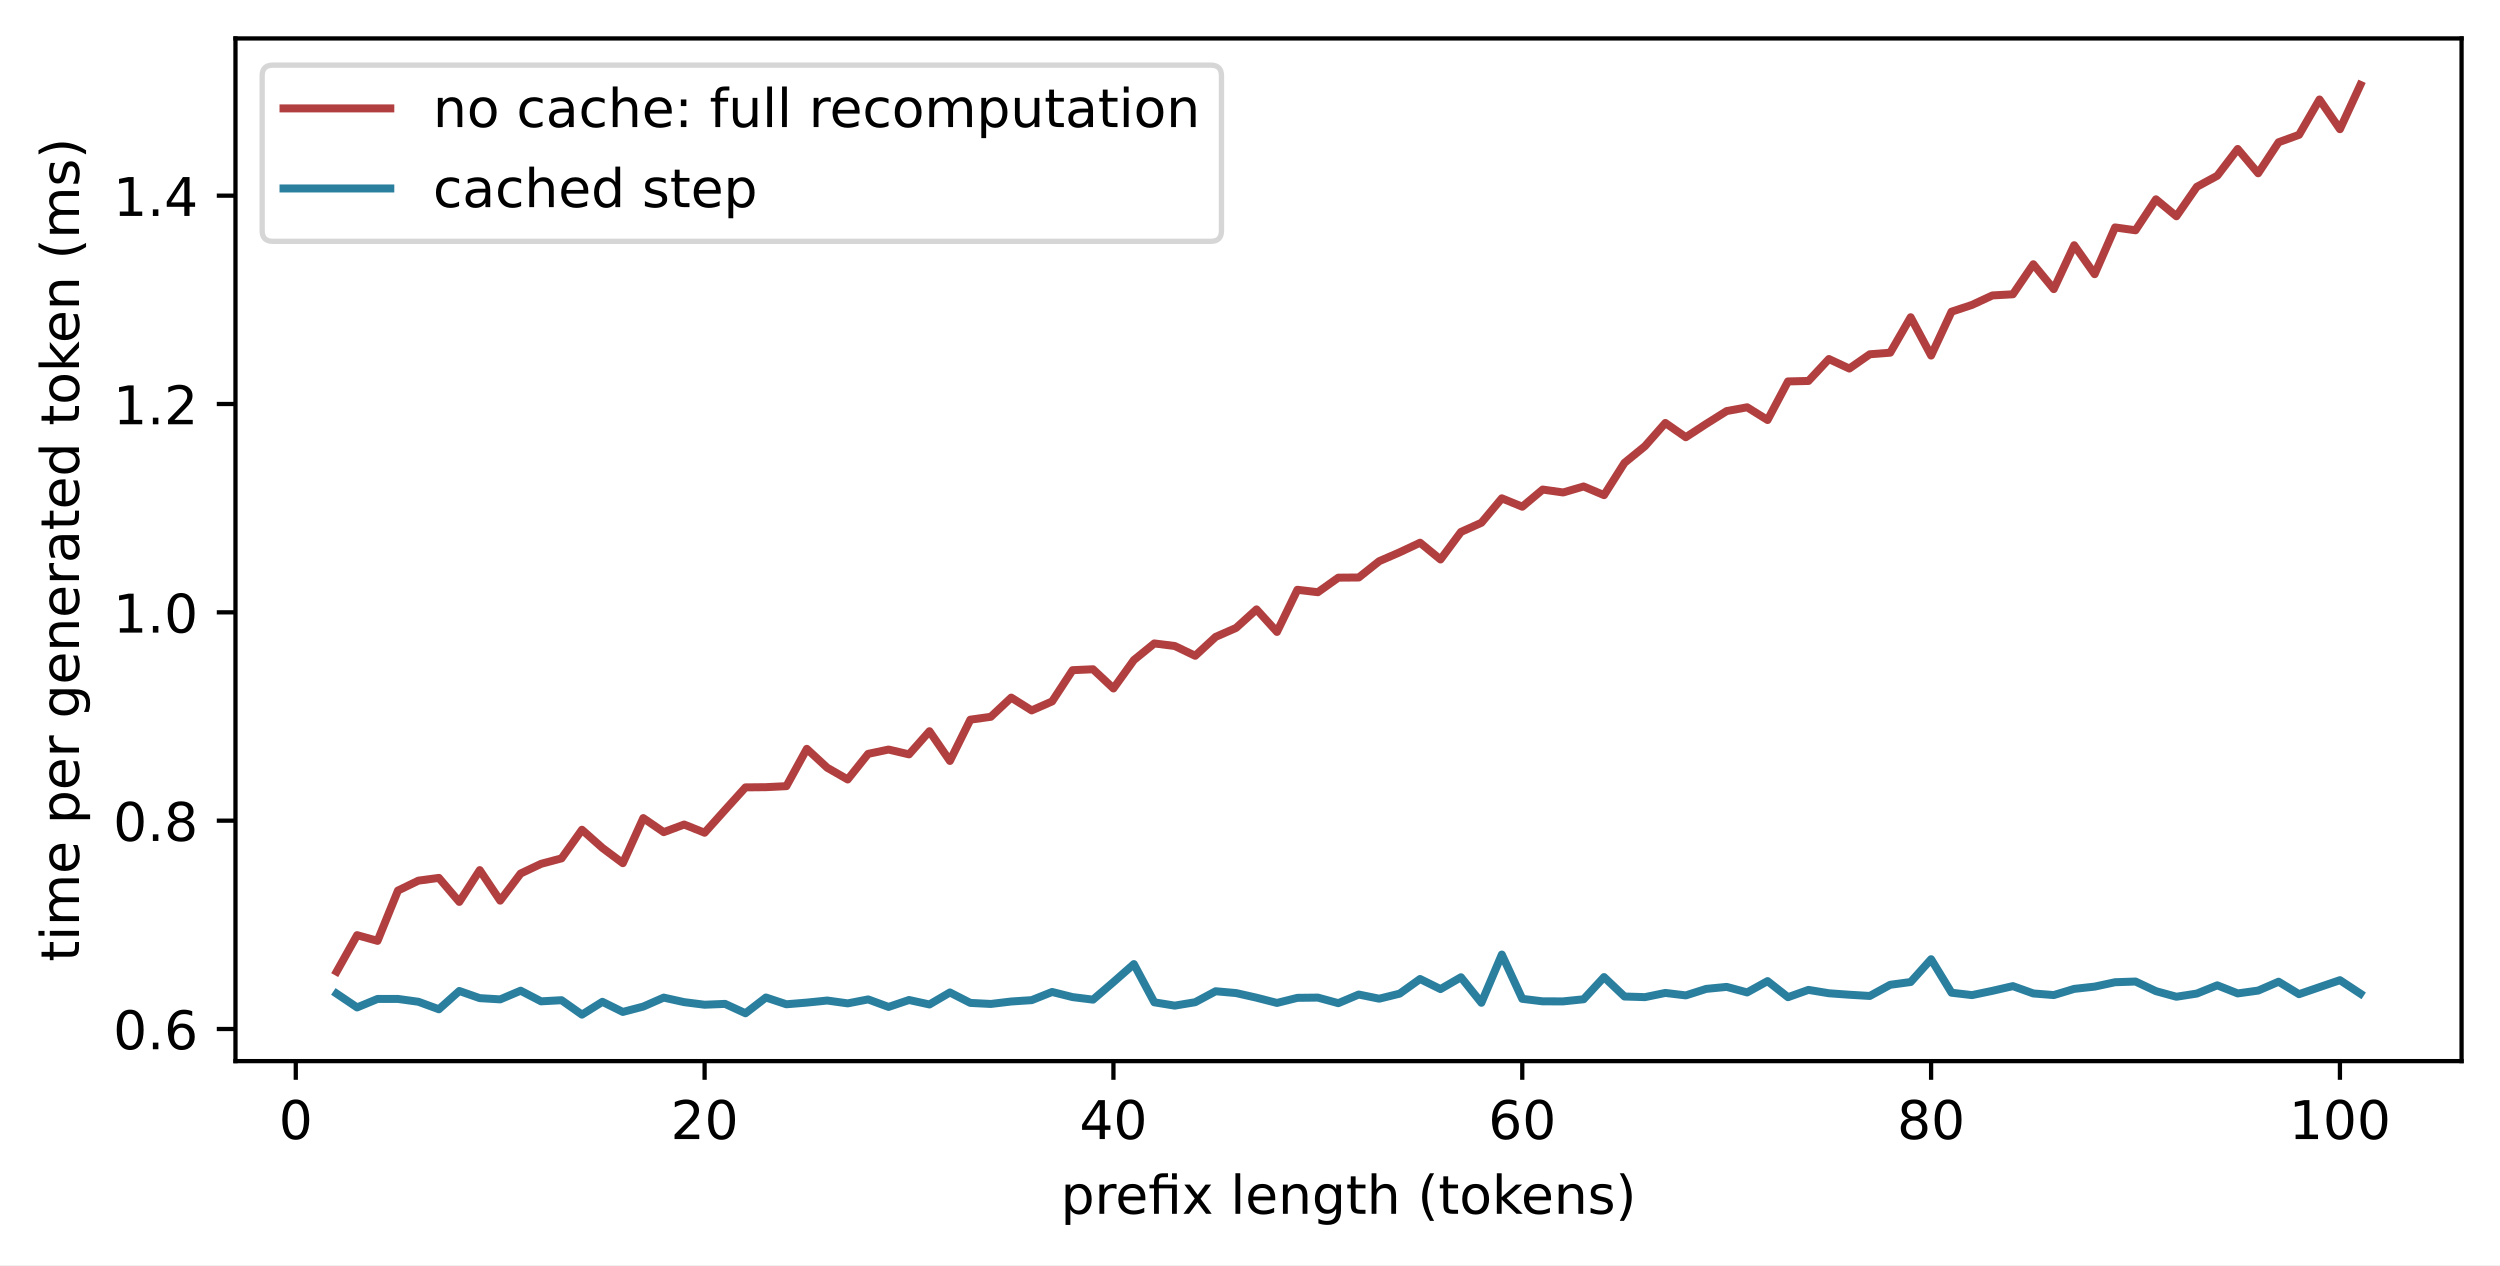
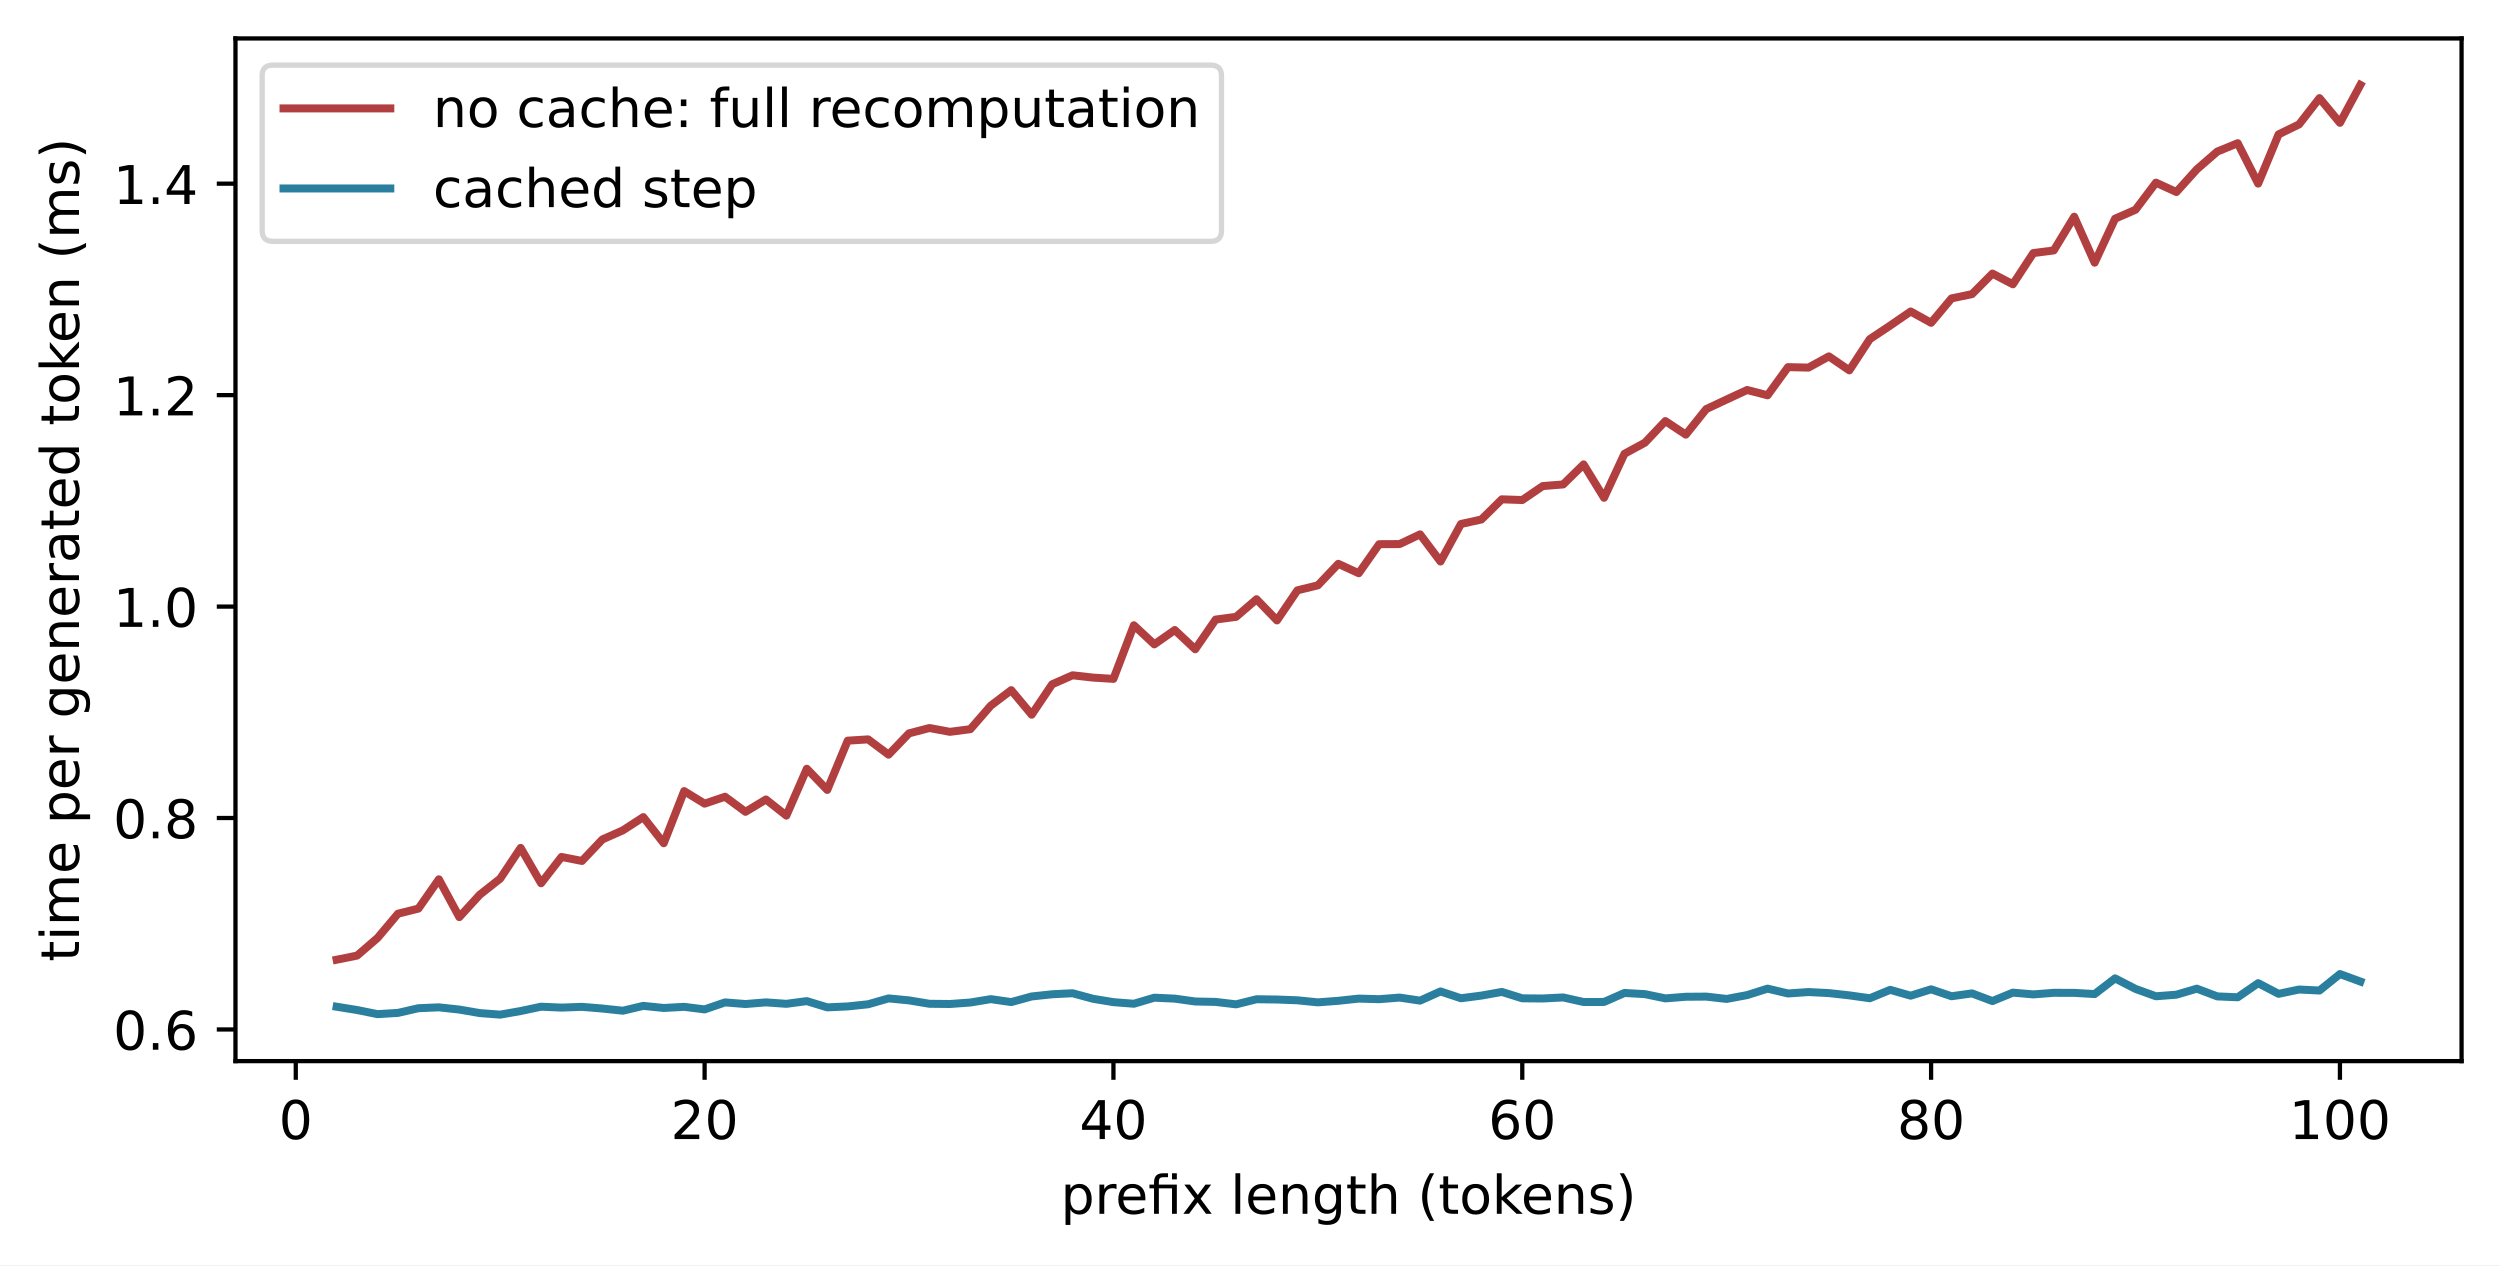
<svg xmlns="http://www.w3.org/2000/svg" xmlns:xlink="http://www.w3.org/1999/xlink" width="468.252pt" height="236.948pt" viewBox="0 0 468.252 236.948" version="1.1">
  <defs>
    <style type="text/css">*{stroke-linejoin: round; stroke-linecap: butt}</style>
  </defs>
  <g id="figure_1">
    <g id="patch_1">
      <path d="M 0 236.948  L 468.252 236.948  L 468.252 0  L 0 0  z " style="fill: #ffffff" />
    </g>
    <g id="axes_1">
      <g id="patch_2">
        <path d="M 44.104 198.748  L 461.052 198.748  L 461.052 7.2  L 44.104 7.2  z " style="fill: #ffffff" />
      </g>
      <g id="matplotlib.axis_1">
        <g id="xtick_1">
          <g id="line2d_1">
            <defs>
-               <path id="m396c7fcafd" d="M 0 0  L 0 3.5  " style="stroke: #000000; stroke-width: 0.8" />
-             </defs>
-             <g>
-               <use xlink:href="#m396c7fcafd" x="55.399" y="198.748" style="stroke: #000000; stroke-width: 0.8" />
+               <path id="m2b32b08758" d="M 0 0  L 0 3.5  " style="stroke: #000000; stroke-width: 0.8" />
+             </defs>
+             <g>
+               <use xlink:href="#m2b32b08758" x="55.399" y="198.748" style="stroke: #000000; stroke-width: 0.8" />
            </g>
          </g>
          <g id="text_1">
            <g transform="translate(52.21738 213.3453) scale(0.1 -0.1)">
              <defs>
                <path id="DejaVuSans-13" d="M 2034 4250  Q 1547 4250 1301 3770  Q 1056 3291 1056 2328  Q 1056 1369 1301 889  Q 1547 409 2034 409  Q 2525 409 2770 889  Q 3016 1369 3016 2328  Q 3016 3291 2770 3770  Q 2525 4250 2034 4250  z M 2034 4750  Q 2819 4750 3233 4129  Q 3647 3509 3647 2328  Q 3647 1150 3233 529  Q 2819 -91 2034 -91  Q 1250 -91 836 529  Q 422 1150 422 2328  Q 422 3509 836 4129  Q 1250 4750 2034 4750  z " transform="scale(0.015625)" />
              </defs>
              <use xlink:href="#DejaVuSans-13" />
            </g>
          </g>
        </g>
        <g id="xtick_2">
          <g id="line2d_2">
            <g>
-               <use xlink:href="#m396c7fcafd" x="131.973" y="198.748" style="stroke: #000000; stroke-width: 0.8" />
+               <use xlink:href="#m2b32b08758" x="131.973" y="198.748" style="stroke: #000000; stroke-width: 0.8" />
            </g>
          </g>
          <g id="text_2">
            <g transform="translate(125.6105 213.3453) scale(0.1 -0.1)">
              <defs>
                <path id="DejaVuSans-15" d="M 1228 531  L 3431 531  L 3431 0  L 469 0  L 469 531  Q 828 903 1448 1529  Q 2069 2156 2228 2338  Q 2531 2678 2651 2914  Q 2772 3150 2772 3378  Q 2772 3750 2511 3984  Q 2250 4219 1831 4219  Q 1534 4219 1204 4116  Q 875 4013 500 3803  L 500 4441  Q 881 4594 1212 4672  Q 1544 4750 1819 4750  Q 2544 4750 2975 4387  Q 3406 4025 3406 3419  Q 3406 3131 3298 2873  Q 3191 2616 2906 2266  Q 2828 2175 2409 1742  Q 1991 1309 1228 531  z " transform="scale(0.015625)" />
              </defs>
              <use xlink:href="#DejaVuSans-15" />
              <use xlink:href="#DejaVuSans-13" transform="translate(63.625 0)" />
            </g>
          </g>
        </g>
        <g id="xtick_3">
          <g id="line2d_3">
            <g>
-               <use xlink:href="#m396c7fcafd" x="208.547" y="198.748" style="stroke: #000000; stroke-width: 0.8" />
+               <use xlink:href="#m2b32b08758" x="208.547" y="198.748" style="stroke: #000000; stroke-width: 0.8" />
            </g>
          </g>
          <g id="text_3">
            <g transform="translate(202.1849 213.3453) scale(0.1 -0.1)">
              <defs>
                <path id="DejaVuSans-17" d="M 2419 4116  L 825 1625  L 2419 1625  L 2419 4116  z M 2253 4666  L 3047 4666  L 3047 1625  L 3713 1625  L 3713 1100  L 3047 1100  L 3047 0  L 2419 0  L 2419 1100  L 313 1100  L 313 1709  L 2253 4666  z " transform="scale(0.015625)" />
              </defs>
              <use xlink:href="#DejaVuSans-17" />
              <use xlink:href="#DejaVuSans-13" transform="translate(63.625 0)" />
            </g>
          </g>
        </g>
        <g id="xtick_4">
          <g id="line2d_4">
            <g>
-               <use xlink:href="#m396c7fcafd" x="285.122" y="198.748" style="stroke: #000000; stroke-width: 0.8" />
+               <use xlink:href="#m2b32b08758" x="285.122" y="198.748" style="stroke: #000000; stroke-width: 0.8" />
            </g>
          </g>
          <g id="text_4">
            <g transform="translate(278.7594 213.3453) scale(0.1 -0.1)">
              <defs>
                <path id="DejaVuSans-19" d="M 2113 2584  Q 1688 2584 1439 2293  Q 1191 2003 1191 1497  Q 1191 994 1439 701  Q 1688 409 2113 409  Q 2538 409 2786 701  Q 3034 994 3034 1497  Q 3034 2003 2786 2293  Q 2538 2584 2113 2584  z M 3366 4563  L 3366 3988  Q 3128 4100 2886 4159  Q 2644 4219 2406 4219  Q 1781 4219 1451 3797  Q 1122 3375 1075 2522  Q 1259 2794 1537 2939  Q 1816 3084 2150 3084  Q 2853 3084 3261 2657  Q 3669 2231 3669 1497  Q 3669 778 3244 343  Q 2819 -91 2113 -91  Q 1303 -91 875 529  Q 447 1150 447 2328  Q 447 3434 972 4092  Q 1497 4750 2381 4750  Q 2619 4750 2861 4703  Q 3103 4656 3366 4563  z " transform="scale(0.015625)" />
              </defs>
              <use xlink:href="#DejaVuSans-19" />
              <use xlink:href="#DejaVuSans-13" transform="translate(63.625 0)" />
            </g>
          </g>
        </g>
        <g id="xtick_5">
          <g id="line2d_5">
            <g>
-               <use xlink:href="#m396c7fcafd" x="361.696" y="198.748" style="stroke: #000000; stroke-width: 0.8" />
+               <use xlink:href="#m2b32b08758" x="361.696" y="198.748" style="stroke: #000000; stroke-width: 0.8" />
            </g>
          </g>
          <g id="text_5">
            <g transform="translate(355.3338 213.3453) scale(0.1 -0.1)">
              <defs>
                <path id="DejaVuSans-1b" d="M 2034 2216  Q 1584 2216 1326 1975  Q 1069 1734 1069 1313  Q 1069 891 1326 650  Q 1584 409 2034 409  Q 2484 409 2743 651  Q 3003 894 3003 1313  Q 3003 1734 2745 1975  Q 2488 2216 2034 2216  z M 1403 2484  Q 997 2584 770 2862  Q 544 3141 544 3541  Q 544 4100 942 4425  Q 1341 4750 2034 4750  Q 2731 4750 3128 4425  Q 3525 4100 3525 3541  Q 3525 3141 3298 2862  Q 3072 2584 2669 2484  Q 3125 2378 3379 2068  Q 3634 1759 3634 1313  Q 3634 634 3220 271  Q 2806 -91 2034 -91  Q 1263 -91 848 271  Q 434 634 434 1313  Q 434 1759 690 2068  Q 947 2378 1403 2484  z M 1172 3481  Q 1172 3119 1398 2916  Q 1625 2713 2034 2713  Q 2441 2713 2670 2916  Q 2900 3119 2900 3481  Q 2900 3844 2670 4047  Q 2441 4250 2034 4250  Q 1625 4250 1398 4047  Q 1172 3844 1172 3481  z " transform="scale(0.015625)" />
              </defs>
              <use xlink:href="#DejaVuSans-1b" />
              <use xlink:href="#DejaVuSans-13" transform="translate(63.625 0)" />
            </g>
          </g>
        </g>
        <g id="xtick_6">
          <g id="line2d_6">
            <g>
-               <use xlink:href="#m396c7fcafd" x="438.271" y="198.748" style="stroke: #000000; stroke-width: 0.8" />
+               <use xlink:href="#m2b32b08758" x="438.271" y="198.748" style="stroke: #000000; stroke-width: 0.8" />
            </g>
          </g>
          <g id="text_6">
            <g transform="translate(428.7269 213.3453) scale(0.1 -0.1)">
              <defs>
                <path id="DejaVuSans-14" d="M 794 531  L 1825 531  L 1825 4091  L 703 3866  L 703 4441  L 1819 4666  L 2450 4666  L 2450 531  L 3481 531  L 3481 0  L 794 0  L 794 531  z " transform="scale(0.015625)" />
              </defs>
              <use xlink:href="#DejaVuSans-14" />
              <use xlink:href="#DejaVuSans-13" transform="translate(63.625 0)" />
              <use xlink:href="#DejaVuSans-13" transform="translate(127.25 0)" />
            </g>
          </g>
        </g>
        <g id="text_7">
          <g transform="translate(198.6691 227.3461) scale(0.1 -0.1)">
            <defs>
              <path id="DejaVuSans-53" d="M 1159 525  L 1159 -1331  L 581 -1331  L 581 3500  L 1159 3500  L 1159 2969  Q 1341 3281 1617 3432  Q 1894 3584 2278 3584  Q 2916 3584 3314 3078  Q 3713 2572 3713 1747  Q 3713 922 3314 415  Q 2916 -91 2278 -91  Q 1894 -91 1617 61  Q 1341 213 1159 525  z M 3116 1747  Q 3116 2381 2855 2742  Q 2594 3103 2138 3103  Q 1681 3103 1420 2742  Q 1159 2381 1159 1747  Q 1159 1113 1420 752  Q 1681 391 2138 391  Q 2594 391 2855 752  Q 3116 1113 3116 1747  z " transform="scale(0.015625)" />
              <path id="DejaVuSans-55" d="M 2631 2963  Q 2534 3019 2420 3045  Q 2306 3072 2169 3072  Q 1681 3072 1420 2755  Q 1159 2438 1159 1844  L 1159 0  L 581 0  L 581 3500  L 1159 3500  L 1159 2956  Q 1341 3275 1631 3429  Q 1922 3584 2338 3584  Q 2397 3584 2469 3576  Q 2541 3569 2628 3553  L 2631 2963  z " transform="scale(0.015625)" />
              <path id="DejaVuSans-48" d="M 3597 1894  L 3597 1613  L 953 1613  Q 991 1019 1311 708  Q 1631 397 2203 397  Q 2534 397 2845 478  Q 3156 559 3463 722  L 3463 178  Q 3153 47 2828 -22  Q 2503 -91 2169 -91  Q 1331 -91 842 396  Q 353 884 353 1716  Q 353 2575 817 3079  Q 1281 3584 2069 3584  Q 2775 3584 3186 3129  Q 3597 2675 3597 1894  z M 3022 2063  Q 3016 2534 2758 2815  Q 2500 3097 2075 3097  Q 1594 3097 1305 2825  Q 1016 2553 972 2059  L 3022 2063  z " transform="scale(0.015625)" />
              <path id="DejaVuSans-13af" d="M 3431 3500  L 3431 0  L 2853 0  L 2853 3053  L 1275 3053  L 1275 0  L 697 0  L 697 3053  L 147 3053  L 147 3500  L 697 3500  L 697 3744  Q 697 4316 967 4589  Q 1238 4863 1797 4863  L 2375 4863  L 2375 4384  L 1825 4384  Q 1516 4384 1395 4259  Q 1275 4134 1275 3809  L 1275 3500  L 3431 3500  z M 2853 4856  L 3431 4856  L 3431 4128  L 2853 4128  L 2853 4856  z " transform="scale(0.015625)" />
              <path id="DejaVuSans-5b" d="M 3513 3500  L 2247 1797  L 3578 0  L 2900 0  L 1881 1375  L 863 0  L 184 0  L 1544 1831  L 300 3500  L 978 3500  L 1906 2253  L 2834 3500  L 3513 3500  z " transform="scale(0.015625)" />
              <path id="DejaVuSans-3" transform="scale(0.015625)" />
              <path id="DejaVuSans-4f" d="M 603 4863  L 1178 4863  L 1178 0  L 603 0  L 603 4863  z " transform="scale(0.015625)" />
              <path id="DejaVuSans-51" d="M 3513 2113  L 3513 0  L 2938 0  L 2938 2094  Q 2938 2591 2744 2837  Q 2550 3084 2163 3084  Q 1697 3084 1428 2787  Q 1159 2491 1159 1978  L 1159 0  L 581 0  L 581 3500  L 1159 3500  L 1159 2956  Q 1366 3272 1645 3428  Q 1925 3584 2291 3584  Q 2894 3584 3203 3211  Q 3513 2838 3513 2113  z " transform="scale(0.015625)" />
              <path id="DejaVuSans-4a" d="M 2906 1791  Q 2906 2416 2648 2759  Q 2391 3103 1925 3103  Q 1463 3103 1205 2759  Q 947 2416 947 1791  Q 947 1169 1205 825  Q 1463 481 1925 481  Q 2391 481 2648 825  Q 2906 1169 2906 1791  z M 3481 434  Q 3481 -459 3084 -895  Q 2688 -1331 1869 -1331  Q 1566 -1331 1297 -1286  Q 1028 -1241 775 -1147  L 775 -588  Q 1028 -725 1275 -790  Q 1522 -856 1778 -856  Q 2344 -856 2625 -561  Q 2906 -266 2906 331  L 2906 616  Q 2728 306 2450 153  Q 2172 0 1784 0  Q 1141 0 747 490  Q 353 981 353 1791  Q 353 2603 747 3093  Q 1141 3584 1784 3584  Q 2172 3584 2450 3431  Q 2728 3278 2906 2969  L 2906 3500  L 3481 3500  L 3481 434  z " transform="scale(0.015625)" />
              <path id="DejaVuSans-57" d="M 1172 4494  L 1172 3500  L 2356 3500  L 2356 3053  L 1172 3053  L 1172 1153  Q 1172 725 1289 603  Q 1406 481 1766 481  L 2356 481  L 2356 0  L 1766 0  Q 1100 0 847 248  Q 594 497 594 1153  L 594 3053  L 172 3053  L 172 3500  L 594 3500  L 594 4494  L 1172 4494  z " transform="scale(0.015625)" />
              <path id="DejaVuSans-4b" d="M 3513 2113  L 3513 0  L 2938 0  L 2938 2094  Q 2938 2591 2744 2837  Q 2550 3084 2163 3084  Q 1697 3084 1428 2787  Q 1159 2491 1159 1978  L 1159 0  L 581 0  L 581 4863  L 1159 4863  L 1159 2956  Q 1366 3272 1645 3428  Q 1925 3584 2291 3584  Q 2894 3584 3203 3211  Q 3513 2838 3513 2113  z " transform="scale(0.015625)" />
              <path id="DejaVuSans-b" d="M 1984 4856  Q 1566 4138 1362 3434  Q 1159 2731 1159 2009  Q 1159 1288 1364 580  Q 1569 -128 1984 -844  L 1484 -844  Q 1016 -109 783 600  Q 550 1309 550 2009  Q 550 2706 781 3412  Q 1013 4119 1484 4856  L 1984 4856  z " transform="scale(0.015625)" />
              <path id="DejaVuSans-52" d="M 1959 3097  Q 1497 3097 1228 2736  Q 959 2375 959 1747  Q 959 1119 1226 758  Q 1494 397 1959 397  Q 2419 397 2687 759  Q 2956 1122 2956 1747  Q 2956 2369 2687 2733  Q 2419 3097 1959 3097  z M 1959 3584  Q 2709 3584 3137 3096  Q 3566 2609 3566 1747  Q 3566 888 3137 398  Q 2709 -91 1959 -91  Q 1206 -91 779 398  Q 353 888 353 1747  Q 353 2609 779 3096  Q 1206 3584 1959 3584  z " transform="scale(0.015625)" />
              <path id="DejaVuSans-4e" d="M 581 4863  L 1159 4863  L 1159 1991  L 2875 3500  L 3609 3500  L 1753 1863  L 3688 0  L 2938 0  L 1159 1709  L 1159 0  L 581 0  L 581 4863  z " transform="scale(0.015625)" />
              <path id="DejaVuSans-56" d="M 2834 3397  L 2834 2853  Q 2591 2978 2328 3040  Q 2066 3103 1784 3103  Q 1356 3103 1142 2972  Q 928 2841 928 2578  Q 928 2378 1081 2264  Q 1234 2150 1697 2047  L 1894 2003  Q 2506 1872 2764 1633  Q 3022 1394 3022 966  Q 3022 478 2636 193  Q 2250 -91 1575 -91  Q 1294 -91 989 -36  Q 684 19 347 128  L 347 722  Q 666 556 975 473  Q 1284 391 1588 391  Q 1994 391 2212 530  Q 2431 669 2431 922  Q 2431 1156 2273 1281  Q 2116 1406 1581 1522  L 1381 1569  Q 847 1681 609 1914  Q 372 2147 372 2553  Q 372 3047 722 3315  Q 1072 3584 1716 3584  Q 2034 3584 2315 3537  Q 2597 3491 2834 3397  z " transform="scale(0.015625)" />
              <path id="DejaVuSans-c" d="M 513 4856  L 1013 4856  Q 1481 4119 1714 3412  Q 1947 2706 1947 2009  Q 1947 1309 1714 600  Q 1481 -109 1013 -844  L 513 -844  Q 928 -128 1133 580  Q 1338 1288 1338 2009  Q 1338 2731 1133 3434  Q 928 4138 513 4856  z " transform="scale(0.015625)" />
            </defs>
            <use xlink:href="#DejaVuSans-53" />
            <use xlink:href="#DejaVuSans-55" transform="translate(63.48438 0)" />
            <use xlink:href="#DejaVuSans-48" transform="translate(102.3906 0)" />
            <use xlink:href="#DejaVuSans-13af" transform="translate(163.9219 0)" />
            <use xlink:href="#DejaVuSans-5b" transform="translate(226.9062 0)" />
            <use xlink:href="#DejaVuSans-3" transform="translate(286.0938 0)" />
            <use xlink:href="#DejaVuSans-4f" transform="translate(317.875 0)" />
            <use xlink:href="#DejaVuSans-48" transform="translate(345.6562 0)" />
            <use xlink:href="#DejaVuSans-51" transform="translate(407.1875 0)" />
            <use xlink:href="#DejaVuSans-4a" transform="translate(470.5625 0)" />
            <use xlink:href="#DejaVuSans-57" transform="translate(534.0469 0)" />
            <use xlink:href="#DejaVuSans-4b" transform="translate(573.25 0)" />
            <use xlink:href="#DejaVuSans-3" transform="translate(636.625 0)" />
            <use xlink:href="#DejaVuSans-b" transform="translate(668.4062 0)" />
            <use xlink:href="#DejaVuSans-57" transform="translate(707.4219 0)" />
            <use xlink:href="#DejaVuSans-52" transform="translate(746.625 0)" />
            <use xlink:href="#DejaVuSans-4e" transform="translate(807.8125 0)" />
            <use xlink:href="#DejaVuSans-48" transform="translate(862.1562 0)" />
            <use xlink:href="#DejaVuSans-51" transform="translate(923.6875 0)" />
            <use xlink:href="#DejaVuSans-56" transform="translate(987.0625 0)" />
            <use xlink:href="#DejaVuSans-c" transform="translate(1039.156 0)" />
          </g>
        </g>
      </g>
      <g id="matplotlib.axis_2">
        <g id="ytick_1">
          <g id="line2d_7">
            <defs>
-               <path id="m6fc4f98337" d="M 0 0  L -3.5 0  " style="stroke: #000000; stroke-width: 0.8" />
-             </defs>
-             <g>
-               <use xlink:href="#m6fc4f98337" x="44.104" y="192.73" style="stroke: #000000; stroke-width: 0.8" />
+               <path id="m538a990f13" d="M 0 0  L -3.5 0  " style="stroke: #000000; stroke-width: 0.8" />
+             </defs>
+             <g>
+               <use xlink:href="#m538a990f13" x="44.104" y="192.817" style="stroke: #000000; stroke-width: 0.8" />
            </g>
          </g>
          <g id="text_8">
-             <g transform="translate(21.20078 196.5284) scale(0.1 -0.1)">
+             <g transform="translate(21.20078 196.6153) scale(0.1 -0.1)">
              <defs>
                <path id="DejaVuSans-11" d="M 684 794  L 1344 794  L 1344 0  L 684 0  L 684 794  z " transform="scale(0.015625)" />
              </defs>
              <use xlink:href="#DejaVuSans-13" />
              <use xlink:href="#DejaVuSans-11" transform="translate(63.625 0)" />
              <use xlink:href="#DejaVuSans-19" transform="translate(95.40625 0)" />
            </g>
          </g>
        </g>
        <g id="ytick_2">
          <g id="line2d_8">
            <g>
-               <use xlink:href="#m6fc4f98337" x="44.104" y="153.71" style="stroke: #000000; stroke-width: 0.8" />
+               <use xlink:href="#m538a990f13" x="44.104" y="153.214" style="stroke: #000000; stroke-width: 0.8" />
            </g>
          </g>
          <g id="text_9">
-             <g transform="translate(21.20078 157.5089) scale(0.1 -0.1)">
+             <g transform="translate(21.20078 157.0125) scale(0.1 -0.1)">
              <use xlink:href="#DejaVuSans-13" />
              <use xlink:href="#DejaVuSans-11" transform="translate(63.625 0)" />
              <use xlink:href="#DejaVuSans-1b" transform="translate(95.40625 0)" />
            </g>
          </g>
        </g>
        <g id="ytick_3">
          <g id="line2d_9">
            <g>
-               <use xlink:href="#m6fc4f98337" x="44.104" y="114.691" style="stroke: #000000; stroke-width: 0.8" />
+               <use xlink:href="#m538a990f13" x="44.104" y="113.611" style="stroke: #000000; stroke-width: 0.8" />
            </g>
          </g>
          <g id="text_10">
-             <g transform="translate(21.20078 118.4894) scale(0.1 -0.1)">
+             <g transform="translate(21.20078 117.4096) scale(0.1 -0.1)">
              <use xlink:href="#DejaVuSans-14" />
              <use xlink:href="#DejaVuSans-11" transform="translate(63.625 0)" />
              <use xlink:href="#DejaVuSans-13" transform="translate(95.40625 0)" />
            </g>
          </g>
        </g>
        <g id="ytick_4">
          <g id="line2d_10">
            <g>
-               <use xlink:href="#m6fc4f98337" x="44.104" y="75.671" style="stroke: #000000; stroke-width: 0.8" />
+               <use xlink:href="#m538a990f13" x="44.104" y="74.008" style="stroke: #000000; stroke-width: 0.8" />
            </g>
          </g>
          <g id="text_11">
-             <g transform="translate(21.20078 79.46994) scale(0.1 -0.1)">
+             <g transform="translate(21.20078 77.80672) scale(0.1 -0.1)">
              <use xlink:href="#DejaVuSans-14" />
              <use xlink:href="#DejaVuSans-11" transform="translate(63.625 0)" />
              <use xlink:href="#DejaVuSans-15" transform="translate(95.40625 0)" />
            </g>
          </g>
        </g>
        <g id="ytick_5">
          <g id="line2d_11">
            <g>
-               <use xlink:href="#m6fc4f98337" x="44.104" y="36.652" style="stroke: #000000; stroke-width: 0.8" />
+               <use xlink:href="#m538a990f13" x="44.104" y="34.405" style="stroke: #000000; stroke-width: 0.8" />
            </g>
          </g>
          <g id="text_12">
-             <g transform="translate(21.20078 40.45045) scale(0.1 -0.1)">
+             <g transform="translate(21.20078 38.20384) scale(0.1 -0.1)">
              <use xlink:href="#DejaVuSans-14" />
              <use xlink:href="#DejaVuSans-11" transform="translate(63.625 0)" />
              <use xlink:href="#DejaVuSans-17" transform="translate(95.40625 0)" />
            </g>
          </g>
        </g>
        <g id="text_13">
          <g transform="translate(14.79844 180.1176) rotate(-90) scale(0.1 -0.1)">
            <defs>
              <path id="DejaVuSans-4c" d="M 603 3500  L 1178 3500  L 1178 0  L 603 0  L 603 3500  z M 603 4863  L 1178 4863  L 1178 4134  L 603 4134  L 603 4863  z " transform="scale(0.015625)" />
              <path id="DejaVuSans-50" d="M 3328 2828  Q 3544 3216 3844 3400  Q 4144 3584 4550 3584  Q 5097 3584 5394 3201  Q 5691 2819 5691 2113  L 5691 0  L 5113 0  L 5113 2094  Q 5113 2597 4934 2840  Q 4756 3084 4391 3084  Q 3944 3084 3684 2787  Q 3425 2491 3425 1978  L 3425 0  L 2847 0  L 2847 2094  Q 2847 2600 2669 2842  Q 2491 3084 2119 3084  Q 1678 3084 1418 2786  Q 1159 2488 1159 1978  L 1159 0  L 581 0  L 581 3500  L 1159 3500  L 1159 2956  Q 1356 3278 1631 3431  Q 1906 3584 2284 3584  Q 2666 3584 2933 3390  Q 3200 3197 3328 2828  z " transform="scale(0.015625)" />
              <path id="DejaVuSans-44" d="M 2194 1759  Q 1497 1759 1228 1600  Q 959 1441 959 1056  Q 959 750 1161 570  Q 1363 391 1709 391  Q 2188 391 2477 730  Q 2766 1069 2766 1631  L 2766 1759  L 2194 1759  z M 3341 1997  L 3341 0  L 2766 0  L 2766 531  Q 2569 213 2275 61  Q 1981 -91 1556 -91  Q 1019 -91 701 211  Q 384 513 384 1019  Q 384 1609 779 1909  Q 1175 2209 1959 2209  L 2766 2209  L 2766 2266  Q 2766 2663 2505 2880  Q 2244 3097 1772 3097  Q 1472 3097 1187 3025  Q 903 2953 641 2809  L 641 3341  Q 956 3463 1253 3523  Q 1550 3584 1831 3584  Q 2591 3584 2966 3190  Q 3341 2797 3341 1997  z " transform="scale(0.015625)" />
              <path id="DejaVuSans-47" d="M 2906 2969  L 2906 4863  L 3481 4863  L 3481 0  L 2906 0  L 2906 525  Q 2725 213 2448 61  Q 2172 -91 1784 -91  Q 1150 -91 751 415  Q 353 922 353 1747  Q 353 2572 751 3078  Q 1150 3584 1784 3584  Q 2172 3584 2448 3432  Q 2725 3281 2906 2969  z M 947 1747  Q 947 1113 1208 752  Q 1469 391 1925 391  Q 2381 391 2643 752  Q 2906 1113 2906 1747  Q 2906 2381 2643 2742  Q 2381 3103 1925 3103  Q 1469 3103 1208 2742  Q 947 2381 947 1747  z " transform="scale(0.015625)" />
            </defs>
            <use xlink:href="#DejaVuSans-57" />
            <use xlink:href="#DejaVuSans-4c" transform="translate(39.20312 0)" />
            <use xlink:href="#DejaVuSans-50" transform="translate(66.98438 0)" />
            <use xlink:href="#DejaVuSans-48" transform="translate(164.3906 0)" />
            <use xlink:href="#DejaVuSans-3" transform="translate(225.9219 0)" />
            <use xlink:href="#DejaVuSans-53" transform="translate(257.7031 0)" />
            <use xlink:href="#DejaVuSans-48" transform="translate(321.1875 0)" />
            <use xlink:href="#DejaVuSans-55" transform="translate(382.7188 0)" />
            <use xlink:href="#DejaVuSans-3" transform="translate(423.8281 0)" />
            <use xlink:href="#DejaVuSans-4a" transform="translate(455.6094 0)" />
            <use xlink:href="#DejaVuSans-48" transform="translate(519.0938 0)" />
            <use xlink:href="#DejaVuSans-51" transform="translate(580.625 0)" />
            <use xlink:href="#DejaVuSans-48" transform="translate(644 0)" />
            <use xlink:href="#DejaVuSans-55" transform="translate(705.5312 0)" />
            <use xlink:href="#DejaVuSans-44" transform="translate(746.6406 0)" />
            <use xlink:href="#DejaVuSans-57" transform="translate(807.9219 0)" />
            <use xlink:href="#DejaVuSans-48" transform="translate(847.125 0)" />
            <use xlink:href="#DejaVuSans-47" transform="translate(908.6562 0)" />
            <use xlink:href="#DejaVuSans-3" transform="translate(972.1406 0)" />
            <use xlink:href="#DejaVuSans-57" transform="translate(1003.922 0)" />
            <use xlink:href="#DejaVuSans-52" transform="translate(1043.125 0)" />
            <use xlink:href="#DejaVuSans-4e" transform="translate(1104.312 0)" />
            <use xlink:href="#DejaVuSans-48" transform="translate(1158.656 0)" />
            <use xlink:href="#DejaVuSans-51" transform="translate(1220.188 0)" />
            <use xlink:href="#DejaVuSans-3" transform="translate(1283.562 0)" />
            <use xlink:href="#DejaVuSans-b" transform="translate(1315.344 0)" />
            <use xlink:href="#DejaVuSans-50" transform="translate(1354.359 0)" />
            <use xlink:href="#DejaVuSans-56" transform="translate(1451.766 0)" />
            <use xlink:href="#DejaVuSans-c" transform="translate(1503.859 0)" />
          </g>
        </g>
      </g>
      <g id="line2d_12">
-         <path d="M 63.056 181.986  L 66.885 175.158  L 70.714 176.224  L 74.542 166.802  L 78.371 164.946  L 82.2 164.431  L 86.028 168.923  L 89.857 162.975  L 93.686 168.689  L 97.515 163.609  L 101.343 161.797  L 105.172 160.776  L 109.001 155.417  L 112.829 158.816  L 116.658 161.673  L 120.487 153.232  L 124.316 155.86  L 128.144 154.436  L 131.973 155.972  L 135.802 151.707  L 139.63 147.477  L 143.459 147.438  L 147.288 147.248  L 151.117 140.263  L 154.945 143.801  L 158.774 145.992  L 162.603 141.199  L 166.432 140.39  L 170.26 141.295  L 174.089 136.962  L 177.918 142.522  L 181.746 134.796  L 185.575 134.258  L 189.404 130.664  L 193.233 133.06  L 197.061 131.377  L 200.89 125.525  L 204.719 125.355  L 208.547 128.948  L 212.376 123.627  L 216.205 120.517  L 220.034 120.996  L 223.862 122.828  L 227.691 119.288  L 231.52 117.609  L 235.348 114.141  L 239.177 118.357  L 243.006 110.468  L 246.835 110.922  L 250.663 108.197  L 254.492 108.164  L 258.321 105.115  L 262.15 103.45  L 265.978 101.651  L 269.807 104.791  L 273.636 99.634  L 277.464 97.914  L 281.293 93.338  L 285.122 94.908  L 288.951 91.695  L 292.779 92.238  L 296.608 91.116  L 300.437 92.738  L 304.265 86.695  L 308.094 83.575  L 311.923 79.224  L 315.752 81.89  L 319.58 79.392  L 323.409 76.99  L 327.238 76.284  L 331.067 78.667  L 334.895 71.441  L 338.724 71.353  L 342.553 67.246  L 346.381 69.027  L 350.21 66.357  L 354.039 66.058  L 357.868 59.422  L 361.696 66.591  L 365.525 58.377  L 369.354 57.11  L 373.182 55.335  L 377.011 55.12  L 380.84 49.497  L 384.669 54.147  L 388.497 45.935  L 392.326 51.353  L 396.155 42.599  L 399.983 43.13  L 403.812 37.335  L 407.641 40.507  L 411.47 34.989  L 415.298 32.918  L 419.127 27.906  L 422.956 32.452  L 426.785 26.645  L 430.613 25.253  L 434.442 18.639  L 438.271 24.196  L 442.099 15.907  " clip-path="url(#p1646a9ca18)" style="fill: none; stroke: #b13f3f; stroke-width: 1.5; stroke-linecap: square" />
+         <path d="M 63.056 179.755  L 66.885 178.983  L 70.714 175.68  L 74.542 171.137  L 78.371 170.179  L 82.2 164.699  L 86.028 171.774  L 89.857 167.586  L 93.686 164.568  L 97.515 158.813  L 101.343 165.431  L 105.172 160.507  L 109.001 161.257  L 112.829 157.226  L 116.658 155.526  L 120.487 153.048  L 124.316 157.938  L 128.144 148.176  L 131.973 150.525  L 135.802 149.229  L 139.63 152.054  L 143.459 149.743  L 147.288 152.762  L 151.117 143.99  L 154.945 147.952  L 158.774 138.729  L 162.603 138.487  L 166.432 141.347  L 170.26 137.356  L 174.089 136.358  L 177.918 137.074  L 181.746 136.574  L 185.575 132.166  L 189.404 129.268  L 193.233 133.862  L 197.061 128.171  L 200.89 126.484  L 204.719 126.915  L 208.547 127.153  L 212.376 117.113  L 216.205 120.688  L 220.034 118.004  L 223.862 121.606  L 227.691 116.045  L 231.52 115.537  L 235.348 112.237  L 239.177 116.202  L 243.006 110.57  L 246.835 109.634  L 250.663 105.606  L 254.492 107.366  L 258.321 101.926  L 262.15 101.905  L 265.978 100.089  L 269.807 105.172  L 273.636 98.143  L 277.464 97.302  L 281.293 93.523  L 285.122 93.656  L 288.951 91.043  L 292.779 90.734  L 296.608 86.984  L 300.437 93.233  L 304.265 84.994  L 308.094 82.911  L 311.923 78.87  L 315.752 81.406  L 319.58 76.62  L 323.409 74.823  L 327.238 73.046  L 331.067 74.038  L 334.895 68.766  L 338.724 68.852  L 342.553 66.751  L 346.381 69.365  L 350.21 63.519  L 354.039 60.972  L 357.868 58.341  L 361.696 60.462  L 365.525 55.887  L 369.354 55.092  L 373.182 51.243  L 377.011 53.245  L 380.84 47.402  L 384.669 46.906  L 388.497 40.594  L 392.326 49.198  L 396.155 40.961  L 399.983 39.286  L 403.812 34.21  L 407.641 35.963  L 411.47 31.714  L 415.298 28.387  L 419.127 26.82  L 422.956 34.39  L 426.785 25.165  L 430.613 23.299  L 434.442 18.382  L 438.271 23.005  L 442.099 15.907  " clip-path="url(#pd4fa51ad8a)" style="fill: none; stroke: #b13f3f; stroke-width: 1.5; stroke-linecap: square" />
      </g>
      <g id="line2d_13">
-         <path d="M 63.056 186.112  L 66.885 188.692  L 70.714 187.103  L 74.542 187.101  L 78.371 187.633  L 82.2 189.036  L 86.028 185.614  L 89.857 186.953  L 93.686 187.183  L 97.515 185.559  L 101.343 187.551  L 105.172 187.34  L 109.001 190.041  L 112.829 187.643  L 116.658 189.535  L 120.487 188.53  L 124.316 186.853  L 128.144 187.703  L 131.973 188.186  L 135.802 188.03  L 139.63 189.785  L 143.459 186.833  L 147.288 188.102  L 151.117 187.787  L 154.945 187.4  L 158.774 187.932  L 162.603 187.191  L 166.432 188.598  L 170.26 187.301  L 174.089 188.137  L 177.918 185.891  L 181.746 187.846  L 185.575 188.041  L 189.404 187.582  L 193.233 187.328  L 197.061 185.797  L 200.89 186.757  L 204.719 187.234  L 208.547 183.945  L 212.376 180.577  L 216.205 187.735  L 220.034 188.356  L 223.862 187.715  L 227.691 185.662  L 231.52 186.003  L 235.348 186.868  L 239.177 187.85  L 243.006 186.898  L 246.835 186.851  L 250.663 187.895  L 254.492 186.276  L 258.321 187.058  L 262.15 186.112  L 265.978 183.37  L 269.807 185.256  L 273.636 183.041  L 277.464 187.82  L 281.293 178.792  L 285.122 187.082  L 288.951 187.553  L 292.779 187.56  L 296.608 187.162  L 300.437 183.01  L 304.265 186.646  L 308.094 186.765  L 311.923 185.977  L 315.752 186.438  L 319.58 185.219  L 323.409 184.847  L 327.238 185.881  L 331.067 183.764  L 334.895 186.773  L 338.724 185.407  L 342.553 186.038  L 346.381 186.313  L 350.21 186.544  L 354.039 184.451  L 357.868 183.933  L 361.696 179.664  L 365.525 185.938  L 369.354 186.384  L 373.182 185.584  L 377.011 184.703  L 380.84 186.073  L 384.669 186.378  L 388.497 185.219  L 392.326 184.795  L 396.155 183.972  L 399.983 183.843  L 403.812 185.645  L 407.641 186.691  L 411.47 186.095  L 415.298 184.554  L 419.127 186.067  L 422.956 185.537  L 426.785 183.878  L 430.613 186.21  L 434.442 184.894  L 438.271 183.588  L 442.099 186.11  " clip-path="url(#p1646a9ca18)" style="fill: none; stroke: #2a7f9e; stroke-width: 1.5; stroke-linecap: square" />
+         <path d="M 63.056 188.561  L 66.885 189.18  L 70.714 189.95  L 74.542 189.716  L 78.371 188.839  L 82.2 188.676  L 86.028 189.091  L 89.857 189.751  L 93.686 190.041  L 97.515 189.368  L 101.343 188.555  L 105.172 188.724  L 109.001 188.583  L 112.829 188.9  L 116.658 189.309  L 120.487 188.4  L 124.316 188.795  L 128.144 188.583  L 131.973 189.061  L 135.802 187.752  L 139.63 188.055  L 143.459 187.746  L 147.288 188.017  L 151.117 187.508  L 154.945 188.68  L 158.774 188.504  L 162.603 188.101  L 166.432 187.002  L 170.26 187.371  L 174.089 188.008  L 177.918 188.049  L 181.746 187.773  L 185.575 187.139  L 189.404 187.69  L 193.233 186.639  L 197.061 186.228  L 200.89 186.034  L 204.719 187.073  L 208.547 187.706  L 212.376 188.002  L 216.205 186.869  L 220.034 187.045  L 223.862 187.579  L 227.691 187.66  L 231.52 188.115  L 235.348 187.16  L 239.177 187.21  L 243.006 187.357  L 246.835 187.742  L 250.663 187.452  L 254.492 187.039  L 258.321 187.147  L 262.15 186.849  L 265.978 187.418  L 269.807 185.7  L 273.636 186.97  L 277.464 186.474  L 281.293 185.79  L 285.122 186.984  L 288.951 187.02  L 292.779 186.821  L 296.608 187.678  L 300.437 187.668  L 304.265 185.984  L 308.094 186.2  L 311.923 186.998  L 315.752 186.694  L 319.58 186.665  L 323.409 187.101  L 327.238 186.383  L 331.067 185.173  L 334.895 186.079  L 338.724 185.811  L 342.553 186.008  L 346.381 186.432  L 350.21 186.974  L 354.039 185.397  L 357.868 186.494  L 361.696 185.302  L 365.525 186.597  L 369.354 186.063  L 373.182 187.5  L 377.011 185.923  L 380.84 186.25  L 384.669 185.956  L 388.497 185.964  L 392.326 186.188  L 396.155 183.252  L 399.983 185.224  L 403.812 186.603  L 407.641 186.306  L 411.47 185.179  L 415.298 186.625  L 419.127 186.79  L 422.956 184.147  L 426.785 186.145  L 430.613 185.337  L 434.442 185.526  L 438.271 182.439  L 442.099 183.842  " clip-path="url(#pd4fa51ad8a)" style="fill: none; stroke: #2a7f9e; stroke-width: 1.5; stroke-linecap: square" />
      </g>
      <g id="patch_3">
        <path d="M 44.104 198.748  L 44.104 7.2  " style="fill: none; stroke: #000000; stroke-width: 0.8; stroke-linejoin: miter; stroke-linecap: square" />
      </g>
      <g id="patch_4">
        <path d="M 461.052 198.748  L 461.052 7.2  " style="fill: none; stroke: #000000; stroke-width: 0.8; stroke-linejoin: miter; stroke-linecap: square" />
      </g>
      <g id="patch_5">
        <path d="M 44.104 198.748  L 461.052 198.748  " style="fill: none; stroke: #000000; stroke-width: 0.8; stroke-linejoin: miter; stroke-linecap: square" />
      </g>
      <g id="patch_6">
        <path d="M 44.104 7.2  L 461.052 7.2  " style="fill: none; stroke: #000000; stroke-width: 0.8; stroke-linejoin: miter; stroke-linecap: square" />
      </g>
      <g id="legend_1">
        <g id="patch_7">
          <path d="M 51.104 45.202  L 226.784 45.202  Q 228.784 45.202 228.784 43.202  L 228.784 14.2  Q 228.784 12.2 226.784 12.2  L 51.104 12.2  Q 49.104 12.2 49.104 14.2  L 49.104 43.202  Q 49.104 45.202 51.104 45.202  z " style="fill: #ffffff; opacity: 0.8; stroke: #cccccc; stroke-linejoin: miter" />
        </g>
        <g id="line2d_14">
          <path d="M 53.104 20.298  L 63.104 20.298  L 73.104 20.298  " style="fill: none; stroke: #b13f3f; stroke-width: 1.5; stroke-linecap: square" />
        </g>
        <g id="text_14">
          <g transform="translate(81.10391 23.79844) scale(0.1 -0.1)">
            <defs>
              <path id="DejaVuSans-46" d="M 3122 3366  L 3122 2828  Q 2878 2963 2633 3030  Q 2388 3097 2138 3097  Q 1578 3097 1268 2742  Q 959 2388 959 1747  Q 959 1106 1268 751  Q 1578 397 2138 397  Q 2388 397 2633 464  Q 2878 531 3122 666  L 3122 134  Q 2881 22 2623 -34  Q 2366 -91 2075 -91  Q 1284 -91 818 406  Q 353 903 353 1747  Q 353 2603 823 3093  Q 1294 3584 2113 3584  Q 2378 3584 2631 3529  Q 2884 3475 3122 3366  z " transform="scale(0.015625)" />
              <path id="DejaVuSans-1d" d="M 750 794  L 1409 794  L 1409 0  L 750 0  L 750 794  z M 750 3309  L 1409 3309  L 1409 2516  L 750 2516  L 750 3309  z " transform="scale(0.015625)" />
              <path id="DejaVuSans-49" d="M 2375 4863  L 2375 4384  L 1825 4384  Q 1516 4384 1395 4259  Q 1275 4134 1275 3809  L 1275 3500  L 2222 3500  L 2222 3053  L 1275 3053  L 1275 0  L 697 0  L 697 3053  L 147 3053  L 147 3500  L 697 3500  L 697 3744  Q 697 4328 969 4595  Q 1241 4863 1831 4863  L 2375 4863  z " transform="scale(0.015625)" />
              <path id="DejaVuSans-58" d="M 544 1381  L 544 3500  L 1119 3500  L 1119 1403  Q 1119 906 1312 657  Q 1506 409 1894 409  Q 2359 409 2629 706  Q 2900 1003 2900 1516  L 2900 3500  L 3475 3500  L 3475 0  L 2900 0  L 2900 538  Q 2691 219 2414 64  Q 2138 -91 1772 -91  Q 1169 -91 856 284  Q 544 659 544 1381  z M 1991 3584  L 1991 3584  z " transform="scale(0.015625)" />
            </defs>
            <use xlink:href="#DejaVuSans-51" />
            <use xlink:href="#DejaVuSans-52" transform="translate(63.375 0)" />
            <use xlink:href="#DejaVuSans-3" transform="translate(124.5625 0)" />
            <use xlink:href="#DejaVuSans-46" transform="translate(156.3438 0)" />
            <use xlink:href="#DejaVuSans-44" transform="translate(211.3281 0)" />
            <use xlink:href="#DejaVuSans-46" transform="translate(272.6094 0)" />
            <use xlink:href="#DejaVuSans-4b" transform="translate(327.5938 0)" />
            <use xlink:href="#DejaVuSans-48" transform="translate(390.9688 0)" />
            <use xlink:href="#DejaVuSans-1d" transform="translate(452.5 0)" />
            <use xlink:href="#DejaVuSans-3" transform="translate(486.1875 0)" />
            <use xlink:href="#DejaVuSans-49" transform="translate(517.9688 0)" />
            <use xlink:href="#DejaVuSans-58" transform="translate(553.1719 0)" />
            <use xlink:href="#DejaVuSans-4f" transform="translate(616.5469 0)" />
            <use xlink:href="#DejaVuSans-4f" transform="translate(644.3281 0)" />
            <use xlink:href="#DejaVuSans-3" transform="translate(672.1094 0)" />
            <use xlink:href="#DejaVuSans-55" transform="translate(703.8906 0)" />
            <use xlink:href="#DejaVuSans-48" transform="translate(742.7969 0)" />
            <use xlink:href="#DejaVuSans-46" transform="translate(804.3281 0)" />
            <use xlink:href="#DejaVuSans-52" transform="translate(859.3125 0)" />
            <use xlink:href="#DejaVuSans-50" transform="translate(920.5 0)" />
            <use xlink:href="#DejaVuSans-53" transform="translate(1017.906 0)" />
            <use xlink:href="#DejaVuSans-58" transform="translate(1081.391 0)" />
            <use xlink:href="#DejaVuSans-57" transform="translate(1144.766 0)" />
            <use xlink:href="#DejaVuSans-44" transform="translate(1183.969 0)" />
            <use xlink:href="#DejaVuSans-57" transform="translate(1245.25 0)" />
            <use xlink:href="#DejaVuSans-4c" transform="translate(1284.453 0)" />
            <use xlink:href="#DejaVuSans-52" transform="translate(1312.234 0)" />
            <use xlink:href="#DejaVuSans-51" transform="translate(1373.422 0)" />
          </g>
        </g>
        <g id="line2d_15">
          <path d="M 53.104 35.299  L 63.104 35.299  L 73.104 35.299  " style="fill: none; stroke: #2a7f9e; stroke-width: 1.5; stroke-linecap: square" />
        </g>
        <g id="text_15">
          <g transform="translate(81.10391 38.79922) scale(0.1 -0.1)">
            <use xlink:href="#DejaVuSans-46" />
            <use xlink:href="#DejaVuSans-44" transform="translate(54.98438 0)" />
            <use xlink:href="#DejaVuSans-46" transform="translate(116.2656 0)" />
            <use xlink:href="#DejaVuSans-4b" transform="translate(171.25 0)" />
            <use xlink:href="#DejaVuSans-48" transform="translate(234.625 0)" />
            <use xlink:href="#DejaVuSans-47" transform="translate(296.1562 0)" />
            <use xlink:href="#DejaVuSans-3" transform="translate(359.6406 0)" />
            <use xlink:href="#DejaVuSans-56" transform="translate(391.4219 0)" />
            <use xlink:href="#DejaVuSans-57" transform="translate(443.5156 0)" />
            <use xlink:href="#DejaVuSans-48" transform="translate(482.7188 0)" />
            <use xlink:href="#DejaVuSans-53" transform="translate(544.25 0)" />
          </g>
        </g>
      </g>
    </g>
  </g>
  <defs>
-     <clipPath id="p1646a9ca18">
+     <clipPath id="pd4fa51ad8a">
      <rect x="44.104" y="7.2" width="416.948" height="191.548" />
    </clipPath>
  </defs>
</svg>
